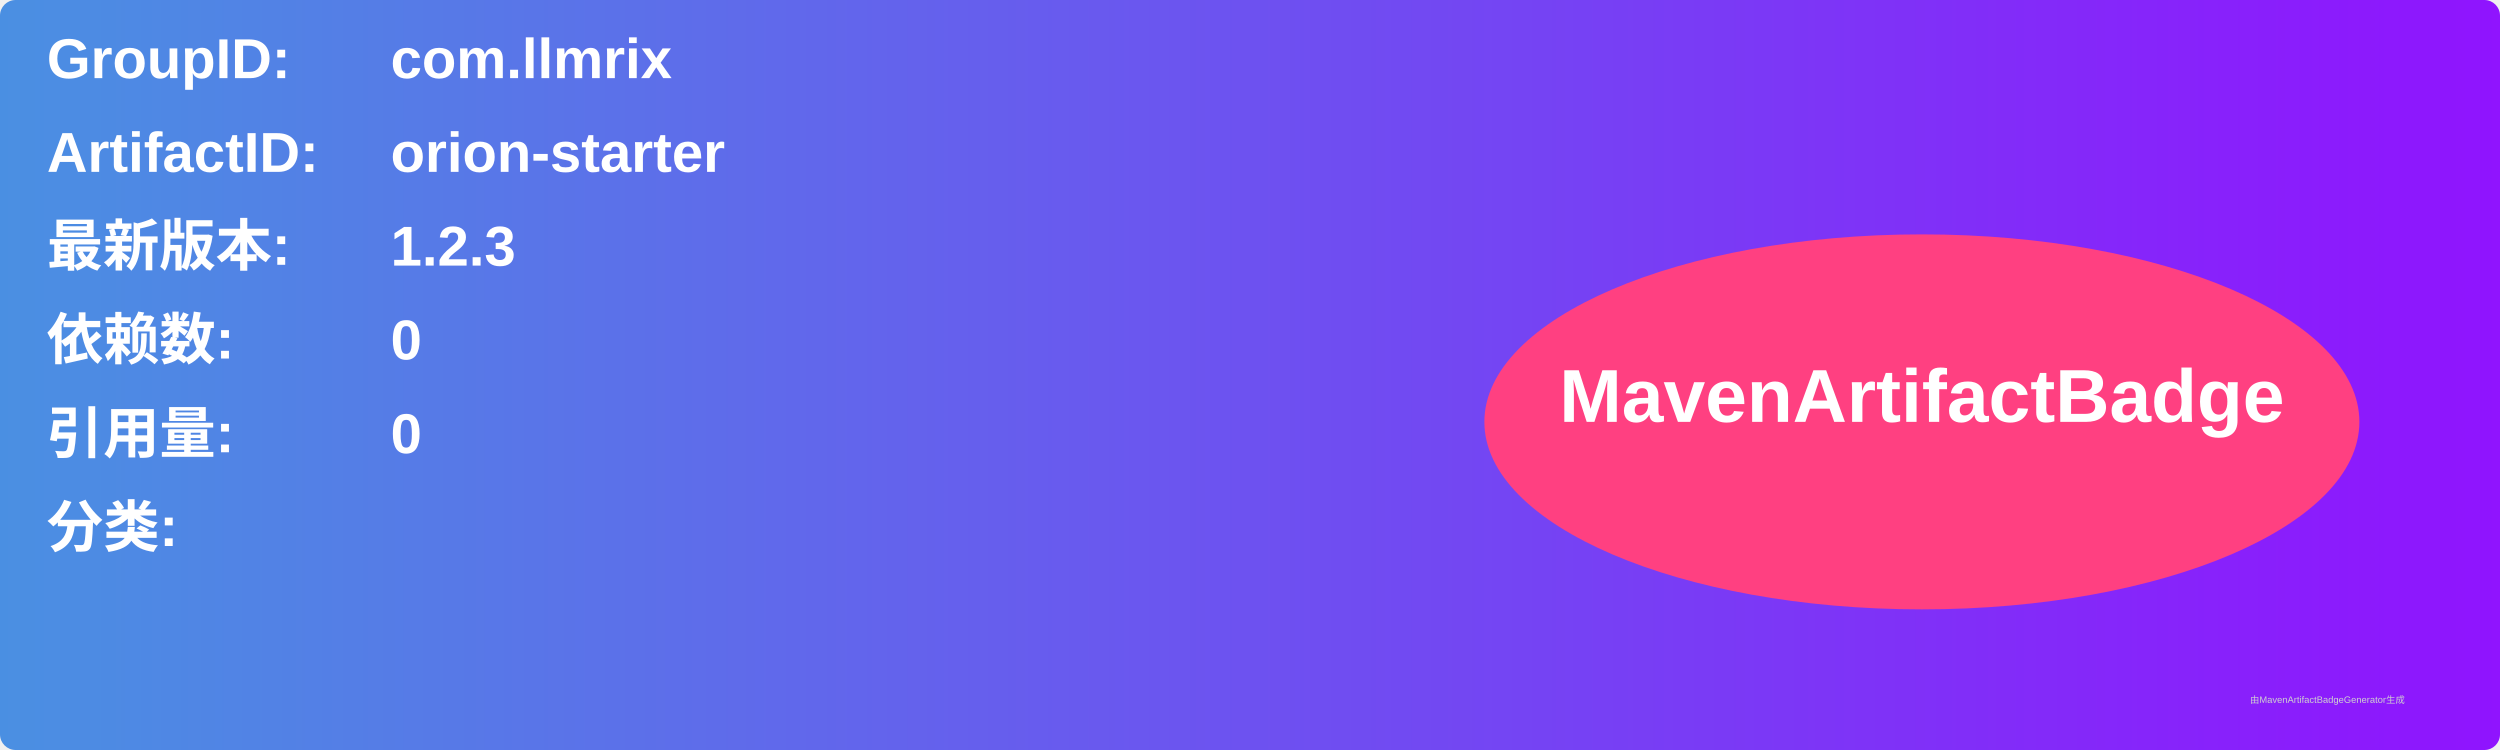
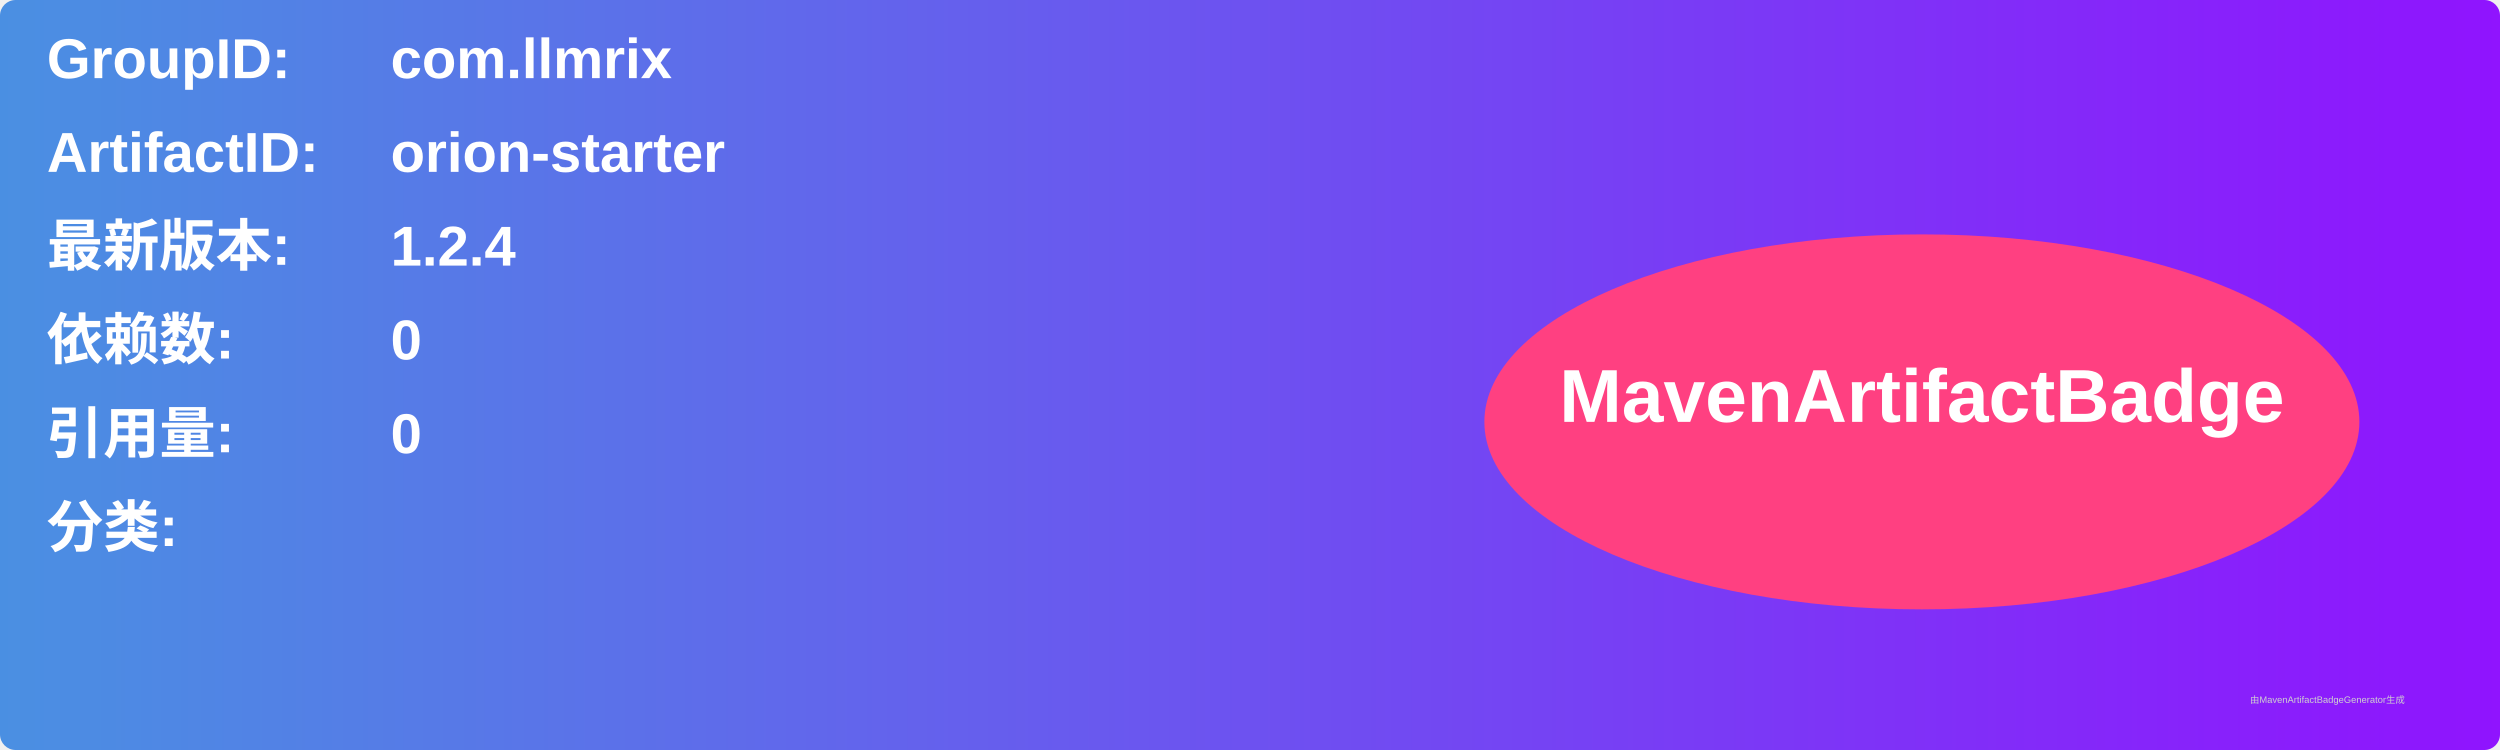
<svg xmlns="http://www.w3.org/2000/svg" width="800" height="240" viewBox="0 0 800 240">
  <linearGradient id="grad" x1="0%" y1="0%" x2="100%" y2="0%">
    <stop offset="0%" stop-color="#4a90e2" />
    <stop offset="100%" stop-color="#9013fe" />
  </linearGradient>
  <rect width="100%" height="100%" rx="5" ry="5" fill="url(#grad)" />
  <g transform="translate(15, 15)">
    <text x="0" y="10" font-family="Arial" font-size="18" fill="white" font-weight="bold" width="260">GroupID:</text>
    <text x="110" y="10" font-family="Arial" font-size="18" fill="white" font-weight="bold" width="460">com.llmrix</text>
    <text x="0" y="40" font-family="Arial" font-size="18" fill="white" font-weight="bold" width="260">ArtifactID:</text>
    <text x="110" y="40" font-family="Arial" font-size="18" fill="white" font-weight="bold" width="460">orion-starter</text>
    <text x="0" y="70" font-family="Arial" font-size="18" fill="white" font-weight="bold">最新版本:</text>
    <text x="110" y="70" font-family="Arial" font-size="18" fill="white" font-weight="bold">
-       <tspan font-weight="bold">1.2.3</tspan>
+       <tspan font-weight="bold">1.2.4</tspan>
    </text>
    <text x="0" y="100" font-family="Arial" font-size="18" fill="white" font-weight="bold">依赖数: </text>
    <text x="110" y="100" font-family="Arial" font-size="18" fill="white">
      <tspan font-weight="bold">0</tspan>
    </text>
    <text x="0" y="130" font-family="Arial" font-size="18" fill="white" font-weight="bold">引用量: </text>
    <text x="110" y="130" font-family="Arial" font-size="18" fill="white">
      <tspan font-weight="bold">0</tspan>
    </text>
    <text x="0" y="160" font-family="Arial" font-size="18" fill="white" font-weight="bold">分类:</text>
    <text x="10" y="190" font-family="Arial" font-size="10" fill="white">
      <tspan font-weight="bold" />
    </text>
    <ellipse cx="600" cy="120" rx="140" ry="60" fill="#ff4081" />
    <text x="600" y="120" text-anchor="middle" font-family="Arial" font-size="24" fill="white" font-weight="bold">MavenArtifactBadge</text>
  </g>
  <text x="720" y="225" font-family="Arial" font-size="3" fill="#d0d0d0">由MavenArtifactBadgeGenerator生成</text>
</svg>
